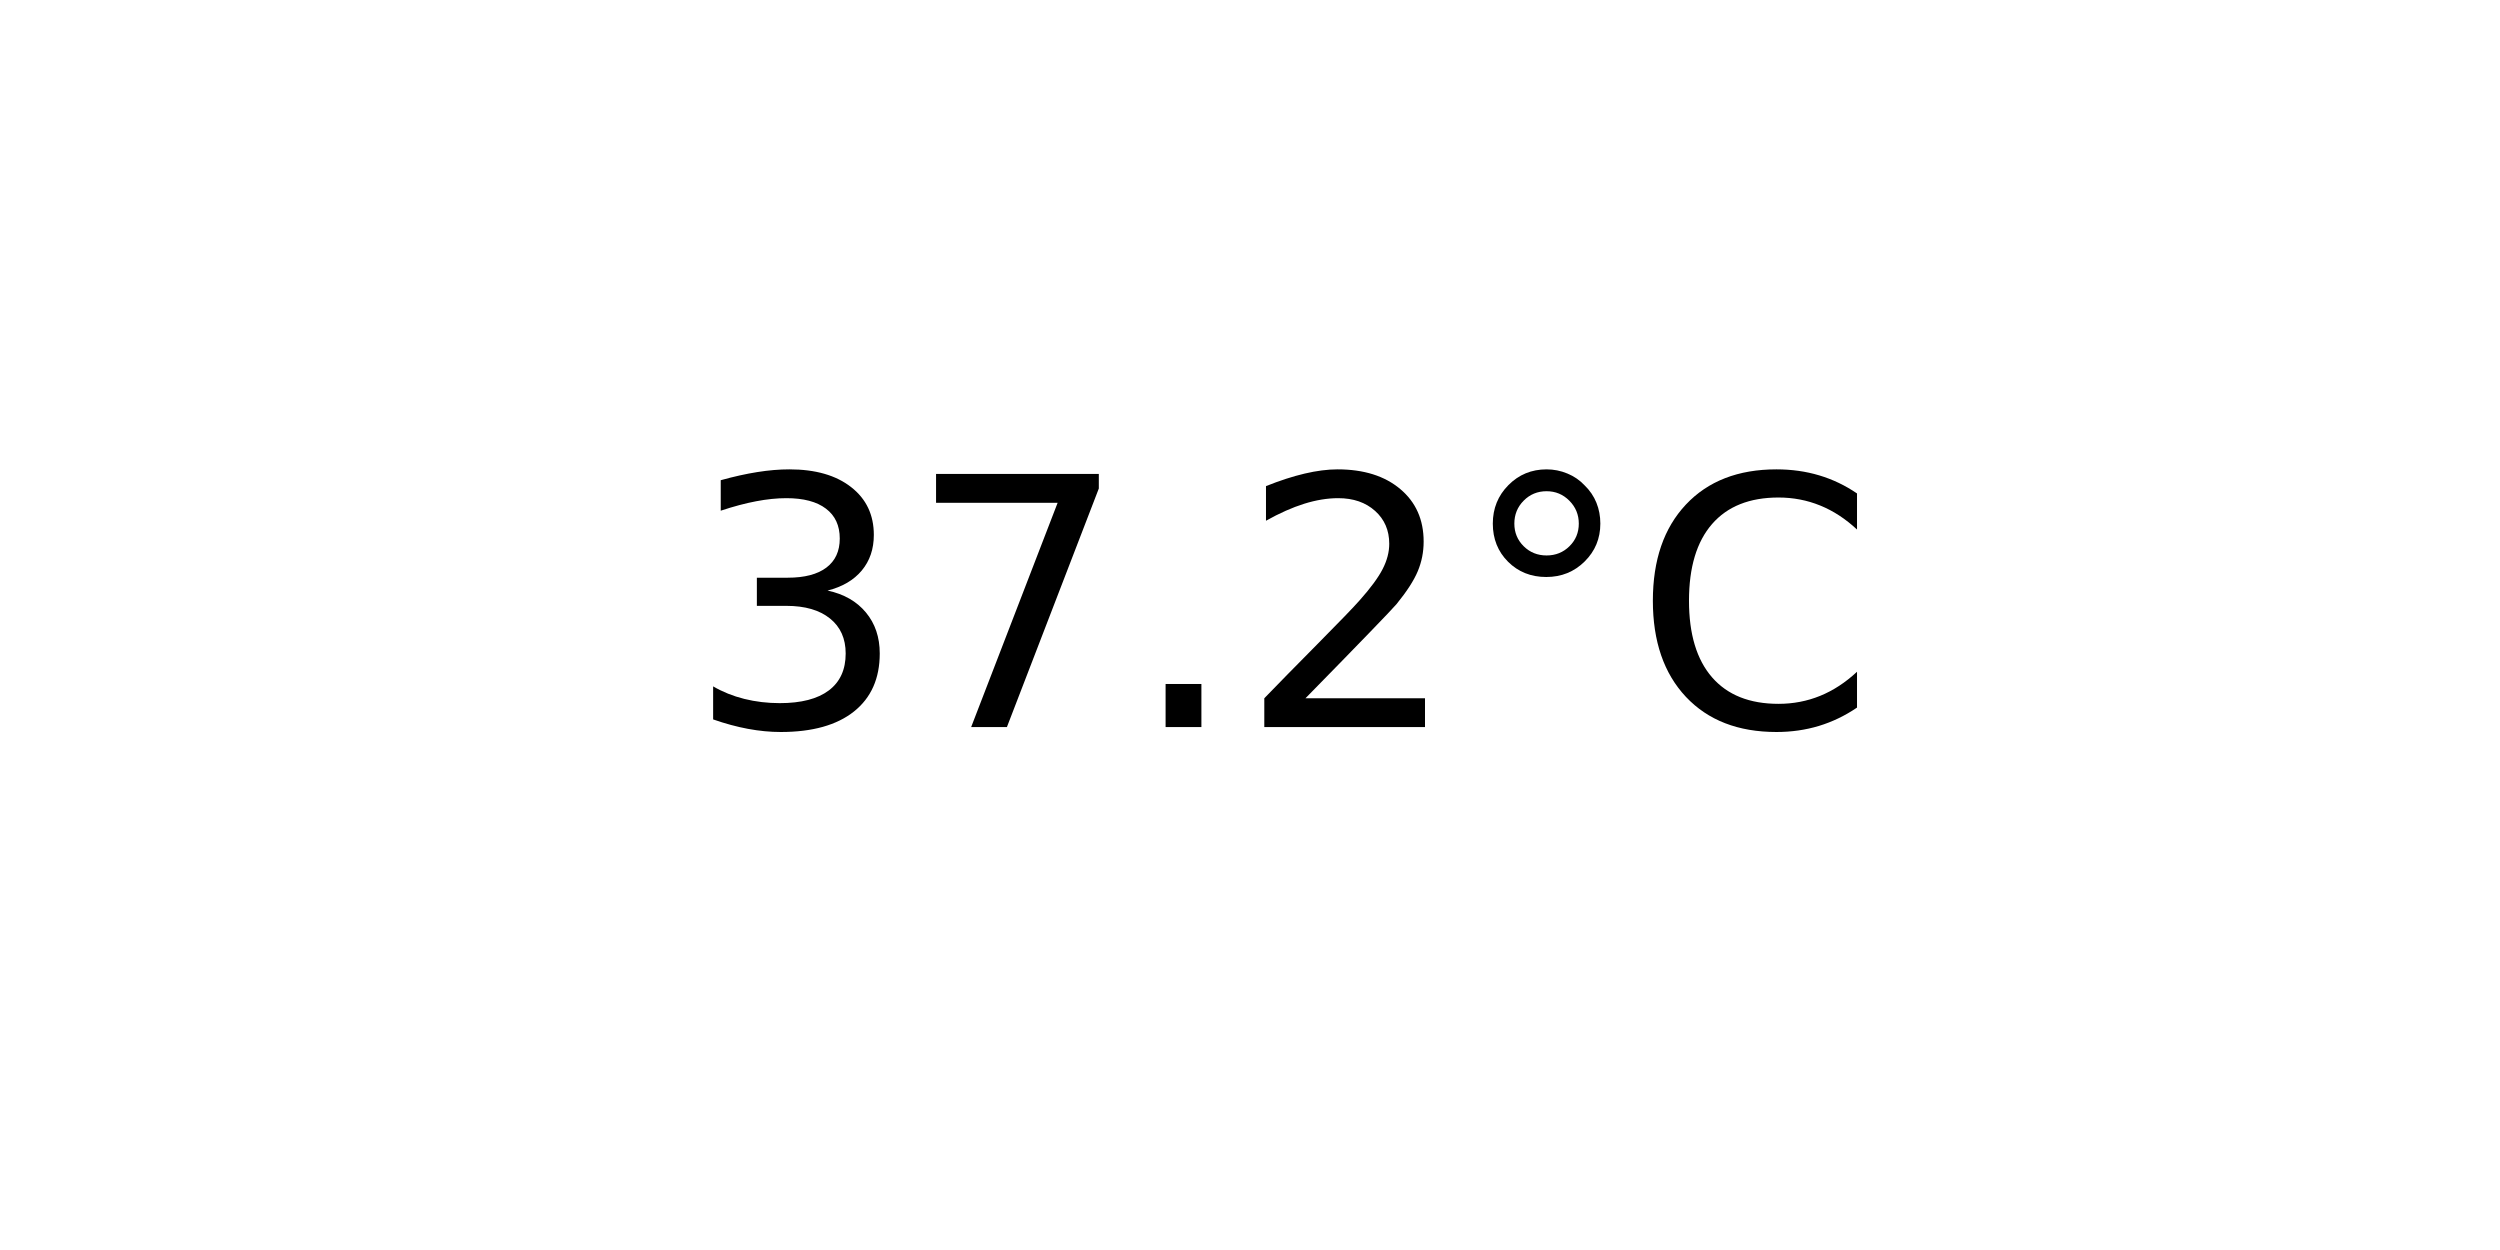
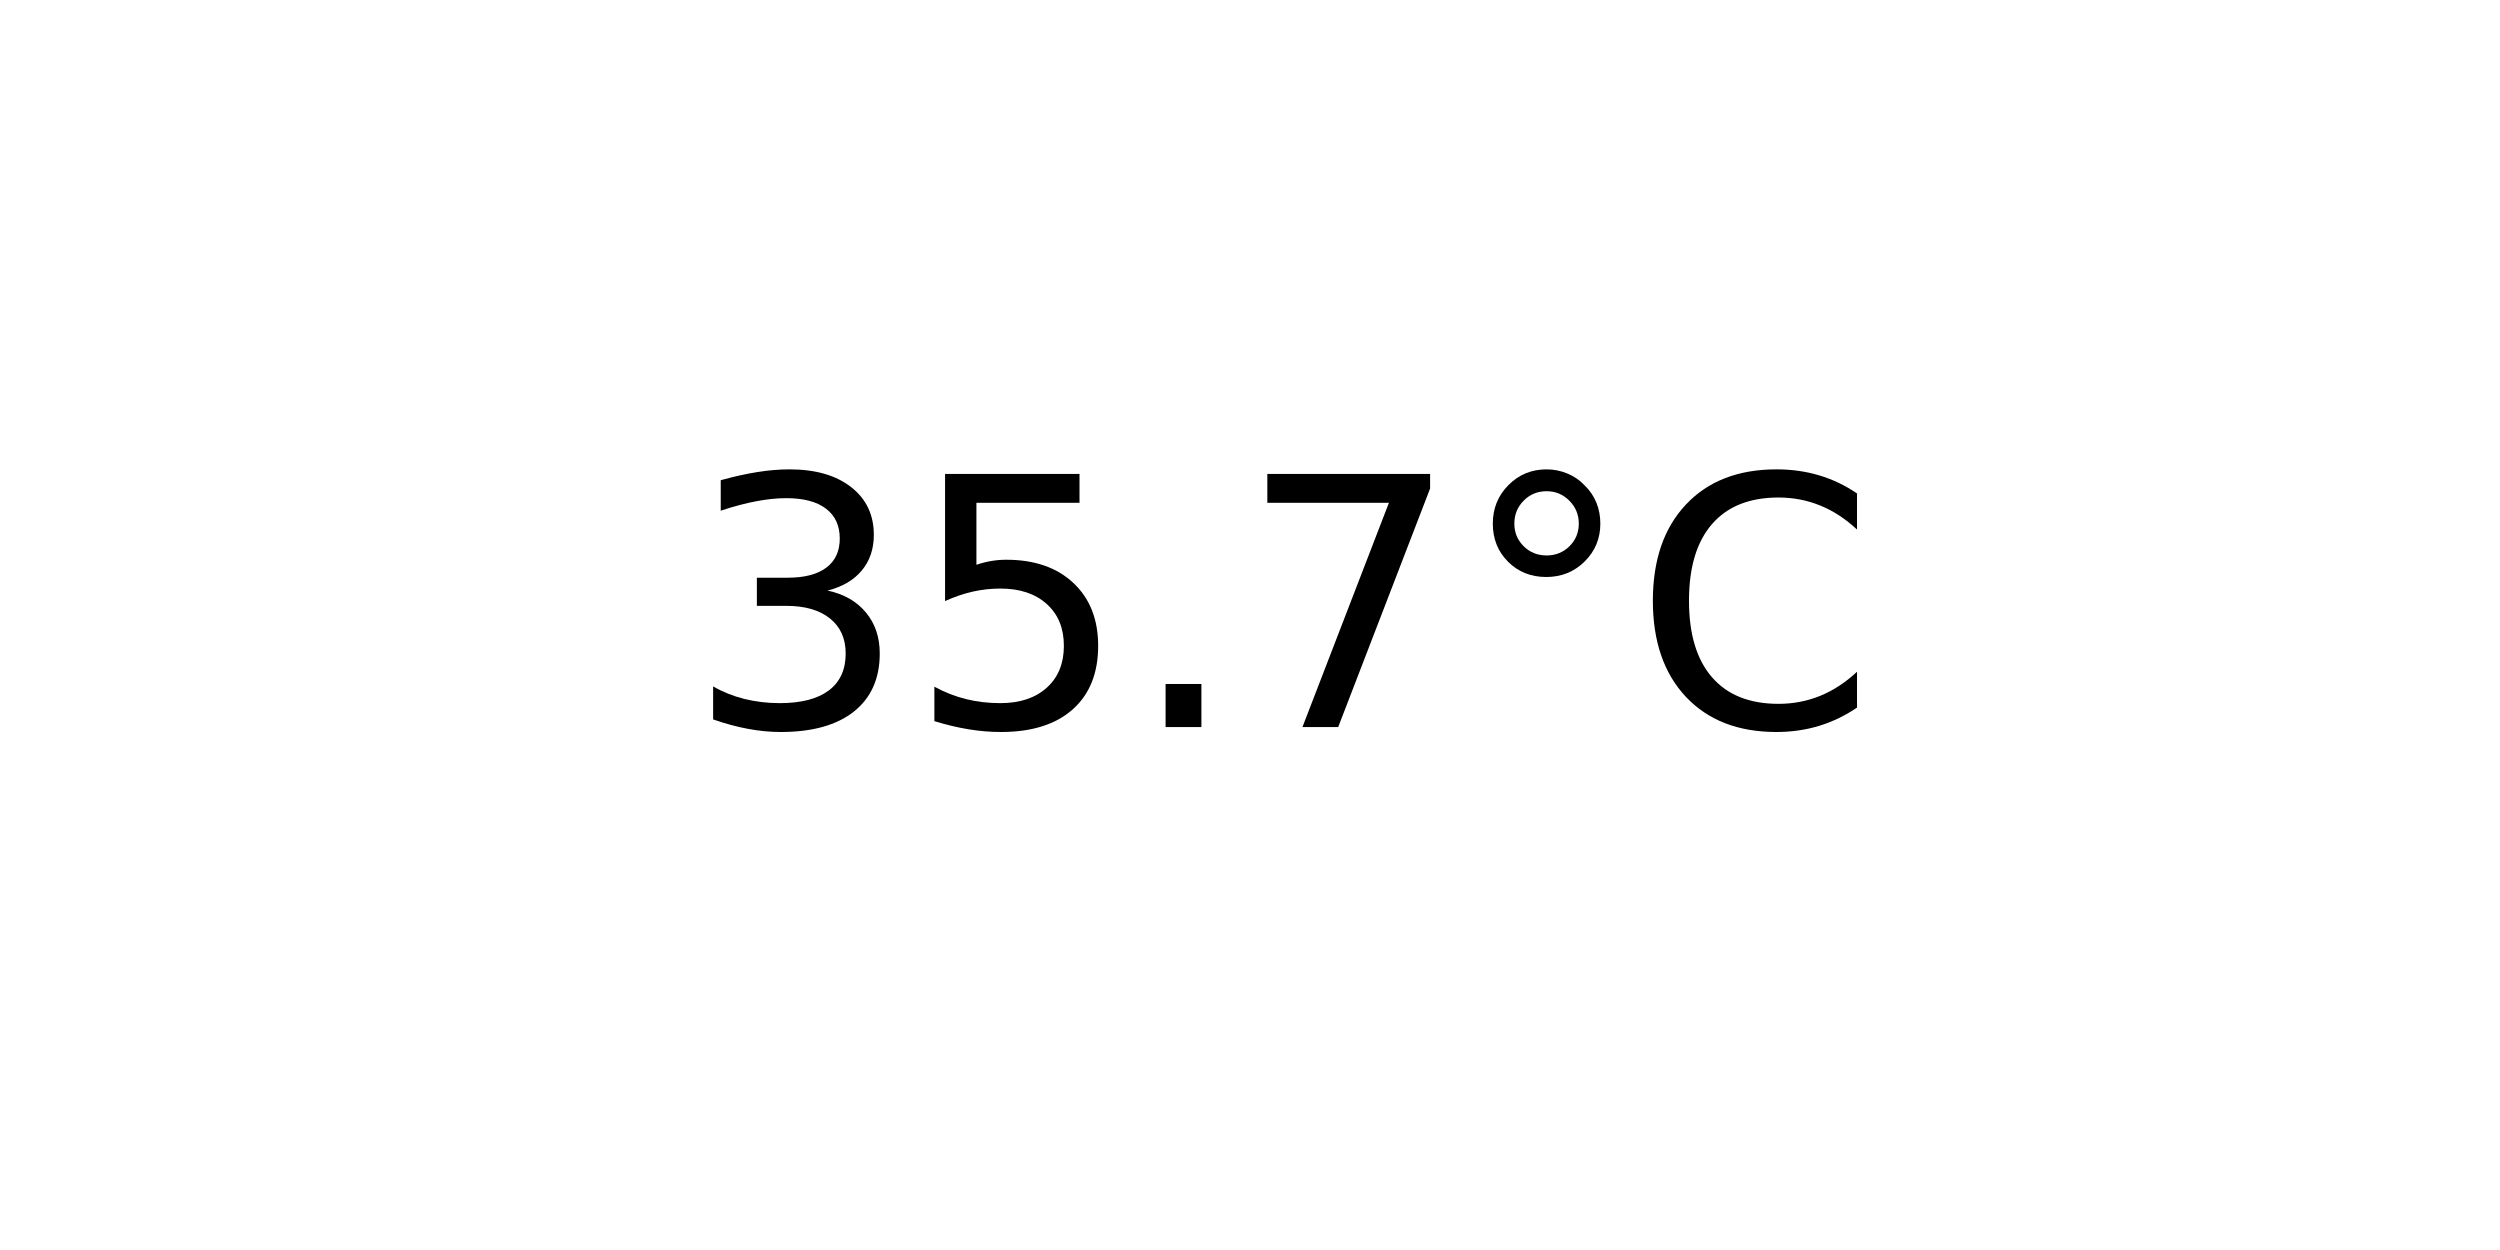
<svg xmlns="http://www.w3.org/2000/svg" xmlns:xlink="http://www.w3.org/1999/xlink" width="72pt" height="36pt" viewBox="0 0 72 36" version="1.1">
  <defs>
    <style type="text/css">*{stroke-linejoin: round; stroke-linecap: butt}</style>
  </defs>
  <g id="figure_1">
    <g id="axes_1">
      <g id="text_1">
        <g transform="translate(19.77578 20.93937) scale(0.1 -0.1)">
          <defs>
            <path id="DejaVuSans-33" d="M 2597 2516  Q 3050 2419 3304 2112  Q 3559 1806 3559 1356  Q 3559 666 3084 287  Q 2609 -91 1734 -91  Q 1441 -91 1130 -33  Q 819 25 488 141  L 488 750  Q 750 597 1062 519  Q 1375 441 1716 441  Q 2309 441 2620 675  Q 2931 909 2931 1356  Q 2931 1769 2642 2001  Q 2353 2234 1838 2234  L 1294 2234  L 1294 2753  L 1863 2753  Q 2328 2753 2575 2939  Q 2822 3125 2822 3475  Q 2822 3834 2567 4026  Q 2313 4219 1838 4219  Q 1578 4219 1281 4162  Q 984 4106 628 3988  L 628 4550  Q 988 4650 1302 4700  Q 1616 4750 1894 4750  Q 2613 4750 3031 4423  Q 3450 4097 3450 3541  Q 3450 3153 3228 2886  Q 3006 2619 2597 2516  z " transform="scale(0.015625)" />
+             <path id="DejaVuSans-35" d="M 691 4666  L 3169 4666  L 3169 4134  L 1269 4134  L 1269 2991  Q 1406 3038 1543 3061  Q 1681 3084 1819 3084  Q 2600 3084 3056 2656  Q 3513 2228 3513 1497  Q 3513 744 3044 326  Q 2575 -91 1722 -91  Q 1428 -91 1123 -41  Q 819 9 494 109  L 494 744  Q 775 591 1075 516  Q 1375 441 1709 441  Q 2250 441 2565 725  Q 2881 1009 2881 1497  Q 2881 1984 2565 2268  Q 2250 2553 1709 2553  Q 1456 2553 1204 2497  Q 953 2441 691 2322  L 691 4666  z " transform="scale(0.015625)" />
+             <path id="DejaVuSans-2e" d="M 684 794  L 1344 794  L 1344 0  L 684 0  L 684 794  z " transform="scale(0.015625)" />
            <path id="DejaVuSans-37" d="M 525 4666  L 3525 4666  L 3525 4397  L 1831 0  L 1172 0  L 2766 4134  L 525 4134  L 525 4666  z " transform="scale(0.015625)" />
-             <path id="DejaVuSans-2e" d="M 684 794  L 1344 794  L 1344 0  L 684 0  L 684 794  z " transform="scale(0.015625)" />
-             <path id="DejaVuSans-32" d="M 1228 531  L 3431 531  L 3431 0  L 469 0  L 469 531  Q 828 903 1448 1529  Q 2069 2156 2228 2338  Q 2531 2678 2651 2914  Q 2772 3150 2772 3378  Q 2772 3750 2511 3984  Q 2250 4219 1831 4219  Q 1534 4219 1204 4116  Q 875 4013 500 3803  L 500 4441  Q 881 4594 1212 4672  Q 1544 4750 1819 4750  Q 2544 4750 2975 4387  Q 3406 4025 3406 3419  Q 3406 3131 3298 2873  Q 3191 2616 2906 2266  Q 2828 2175 2409 1742  Q 1991 1309 1228 531  z " transform="scale(0.015625)" />
            <path id="DejaVuSans-b0" d="M 1600 4347  Q 1350 4347 1178 4173  Q 1006 4000 1006 3750  Q 1006 3503 1178 3333  Q 1350 3163 1600 3163  Q 1850 3163 2022 3333  Q 2194 3503 2194 3750  Q 2194 3997 2020 4172  Q 1847 4347 1600 4347  z M 1600 4750  Q 1800 4750 1984 4673  Q 2169 4597 2303 4453  Q 2447 4313 2519 4134  Q 2591 3956 2591 3750  Q 2591 3338 2302 3052  Q 2013 2766 1594 2766  Q 1172 2766 890 3047  Q 609 3328 609 3750  Q 609 4169 896 4459  Q 1184 4750 1600 4750  z " transform="scale(0.015625)" />
            <path id="DejaVuSans-43" d="M 4122 4306  L 4122 3641  Q 3803 3938 3442 4084  Q 3081 4231 2675 4231  Q 1875 4231 1450 3742  Q 1025 3253 1025 2328  Q 1025 1406 1450 917  Q 1875 428 2675 428  Q 3081 428 3442 575  Q 3803 722 4122 1019  L 4122 359  Q 3791 134 3420 21  Q 3050 -91 2638 -91  Q 1578 -91 968 557  Q 359 1206 359 2328  Q 359 3453 968 4101  Q 1578 4750 2638 4750  Q 3056 4750 3426 4639  Q 3797 4528 4122 4306  z " transform="scale(0.015625)" />
          </defs>
          <use xlink:href="#DejaVuSans-33" />
-           <use xlink:href="#DejaVuSans-37" x="63.623" />
+           <use xlink:href="#DejaVuSans-35" x="63.623" />
          <use xlink:href="#DejaVuSans-2e" x="127.246" />
-           <use xlink:href="#DejaVuSans-32" x="159.033" />
+           <use xlink:href="#DejaVuSans-37" x="159.033" />
          <use xlink:href="#DejaVuSans-b0" x="222.656" />
          <use xlink:href="#DejaVuSans-43" x="272.656" />
        </g>
      </g>
    </g>
  </g>
</svg>
